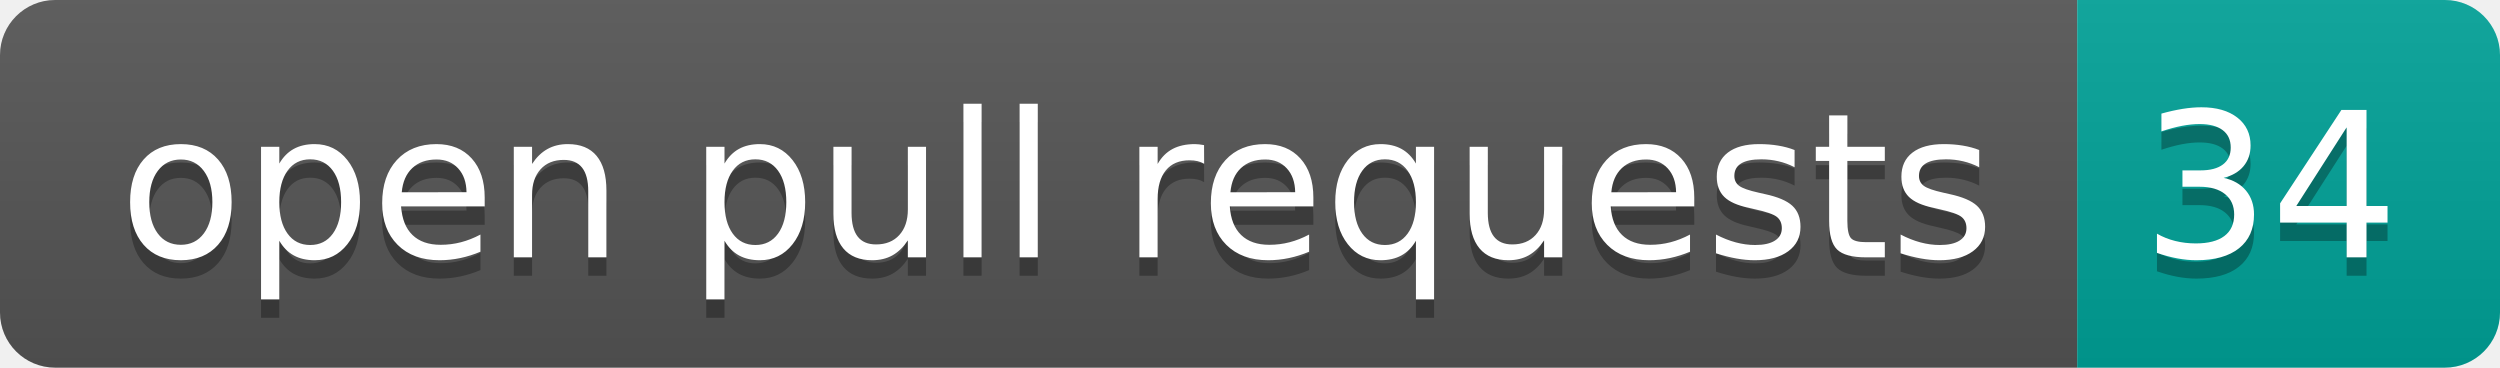
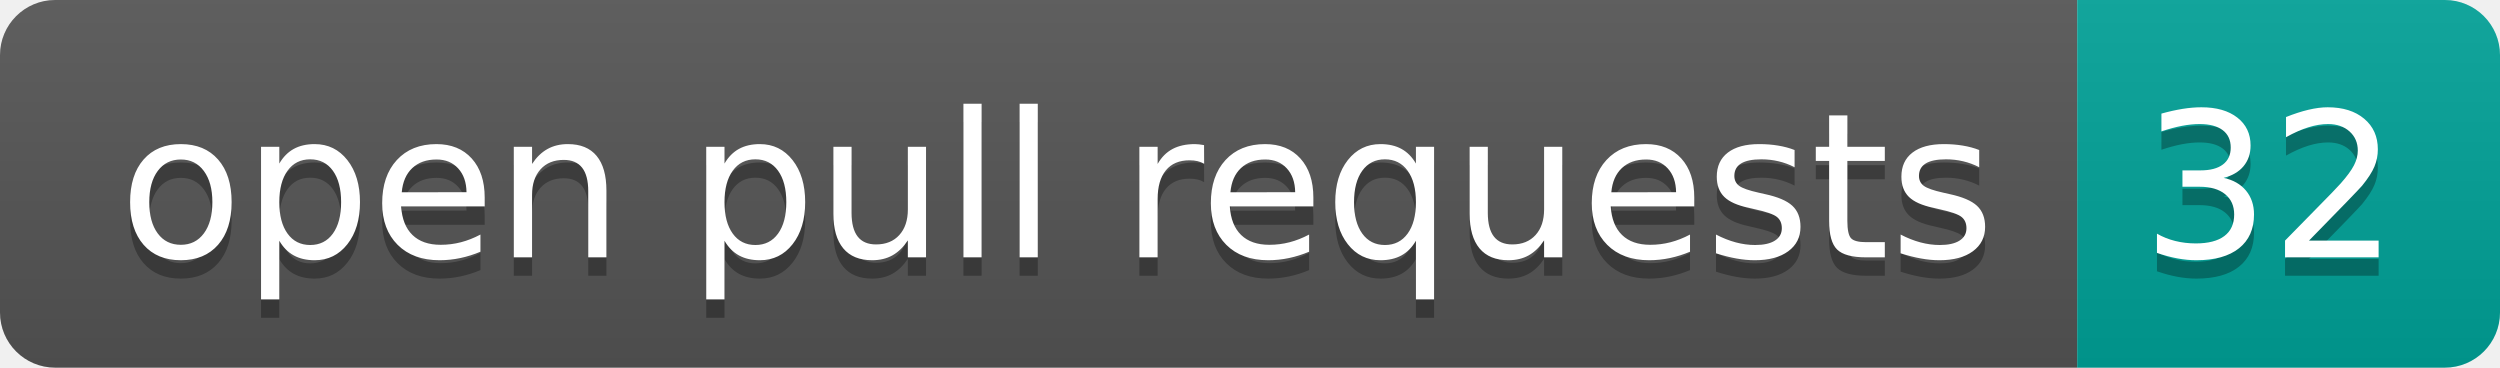
- <svg xmlns="http://www.w3.org/2000/svg" width="136" height="20" role="img" aria-label="open pull requests: 34">
+ <svg xmlns="http://www.w3.org/2000/svg" width="136" height="20" role="img" aria-label="open pull requests: 32">
  <linearGradient id="s" x2="0" y2="100%">
    <stop offset="0" stop-color="#bbb" stop-opacity=".1" />
    <stop offset="1" stop-opacity=".1" />
  </linearGradient>
  <clipPath id="r">
    <rect width="136" height="20" rx="3" fill="#fff" />
  </clipPath>
  <g clip-path="url(#r)">
    <rect width="113" height="20" fill="#555" />
    <rect x="113" width="23" height="20" fill="#00a398" />
    <rect width="136" height="20" fill="url(#s)" />
  </g>
  <g fill="#fff" text-anchor="middle" font-family="Verdana,Geneva,DejaVu Sans,sans-serif" text-rendering="geometricPrecision" font-size="110">
    <text aria-hidden="true" x="575" y="150" fill="#010101" fill-opacity=".3" transform="scale(.1)" textLength="1030">open pull requests</text>
    <text x="575" y="140" transform="scale(.1)" fill="#fff" textLength="1030">open pull requests</text>
-     <text aria-hidden="true" x="1235" y="150" fill="#010101" fill-opacity=".3" transform="scale(.1)" textLength="130">34</text>
-     <text x="1235" y="140" transform="scale(.1)" fill="#fff" textLength="130">34</text>
+     <text aria-hidden="true" x="1235" y="150" fill="#010101" fill-opacity=".3" transform="scale(.1)" textLength="130">32</text>
+     <text x="1235" y="140" transform="scale(.1)" fill="#fff" textLength="130">32</text>
  </g>
</svg>
